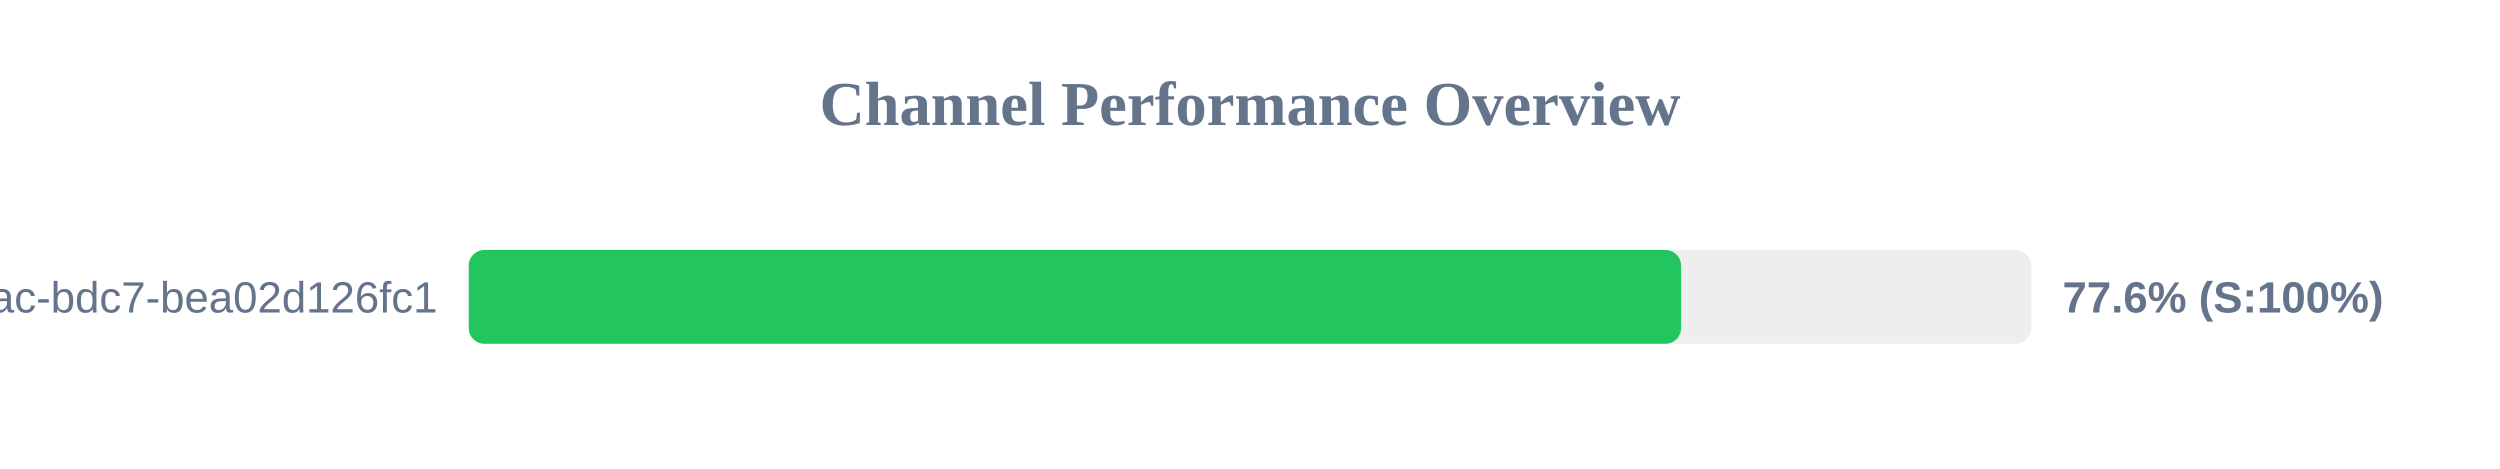
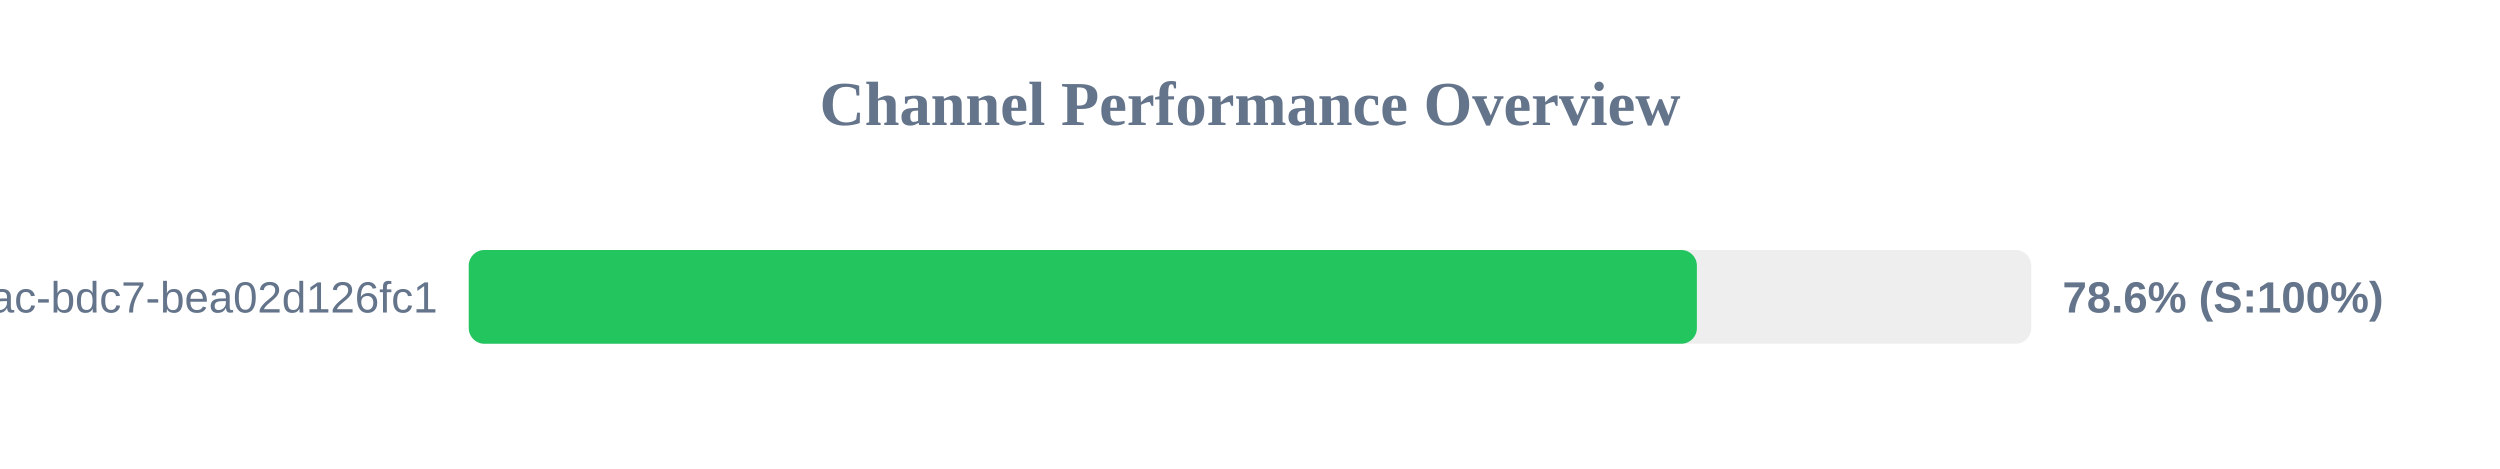
<svg xmlns="http://www.w3.org/2000/svg" width="800" height="150" version="1.1">
  <style>
        .row { font: 14px Arial; fill: #64748b; }
        .score { font: bold 14px Arial; fill: #64748b; }
    </style>
  <text x="400" y="40" text-anchor="middle" font-size="20px" font-weight="bold" fill="#64748b">Channel Performance Overview</text>
  <rect x="150" y="80" width="500" height="30" fill="#eee" rx="5" />
-   <rect x="150" y="80" width="387.95" height="30" fill="#22c55e" rx="5" />
+   <rect x="150" y="80" width="393.0" height="30" fill="#22c55e" rx="5" />
  <text x="140" y="100" text-anchor="end" class="row">?uuid=e31ad3e6-e341-42ac-bdc7-bea02d126fc1</text>
-   <text x="660" y="100" text-anchor="start" class="score">77.6% (S:100%)</text>
+   <text x="660" y="100" text-anchor="start" class="score">78.6% (S:100%)</text>
</svg>
